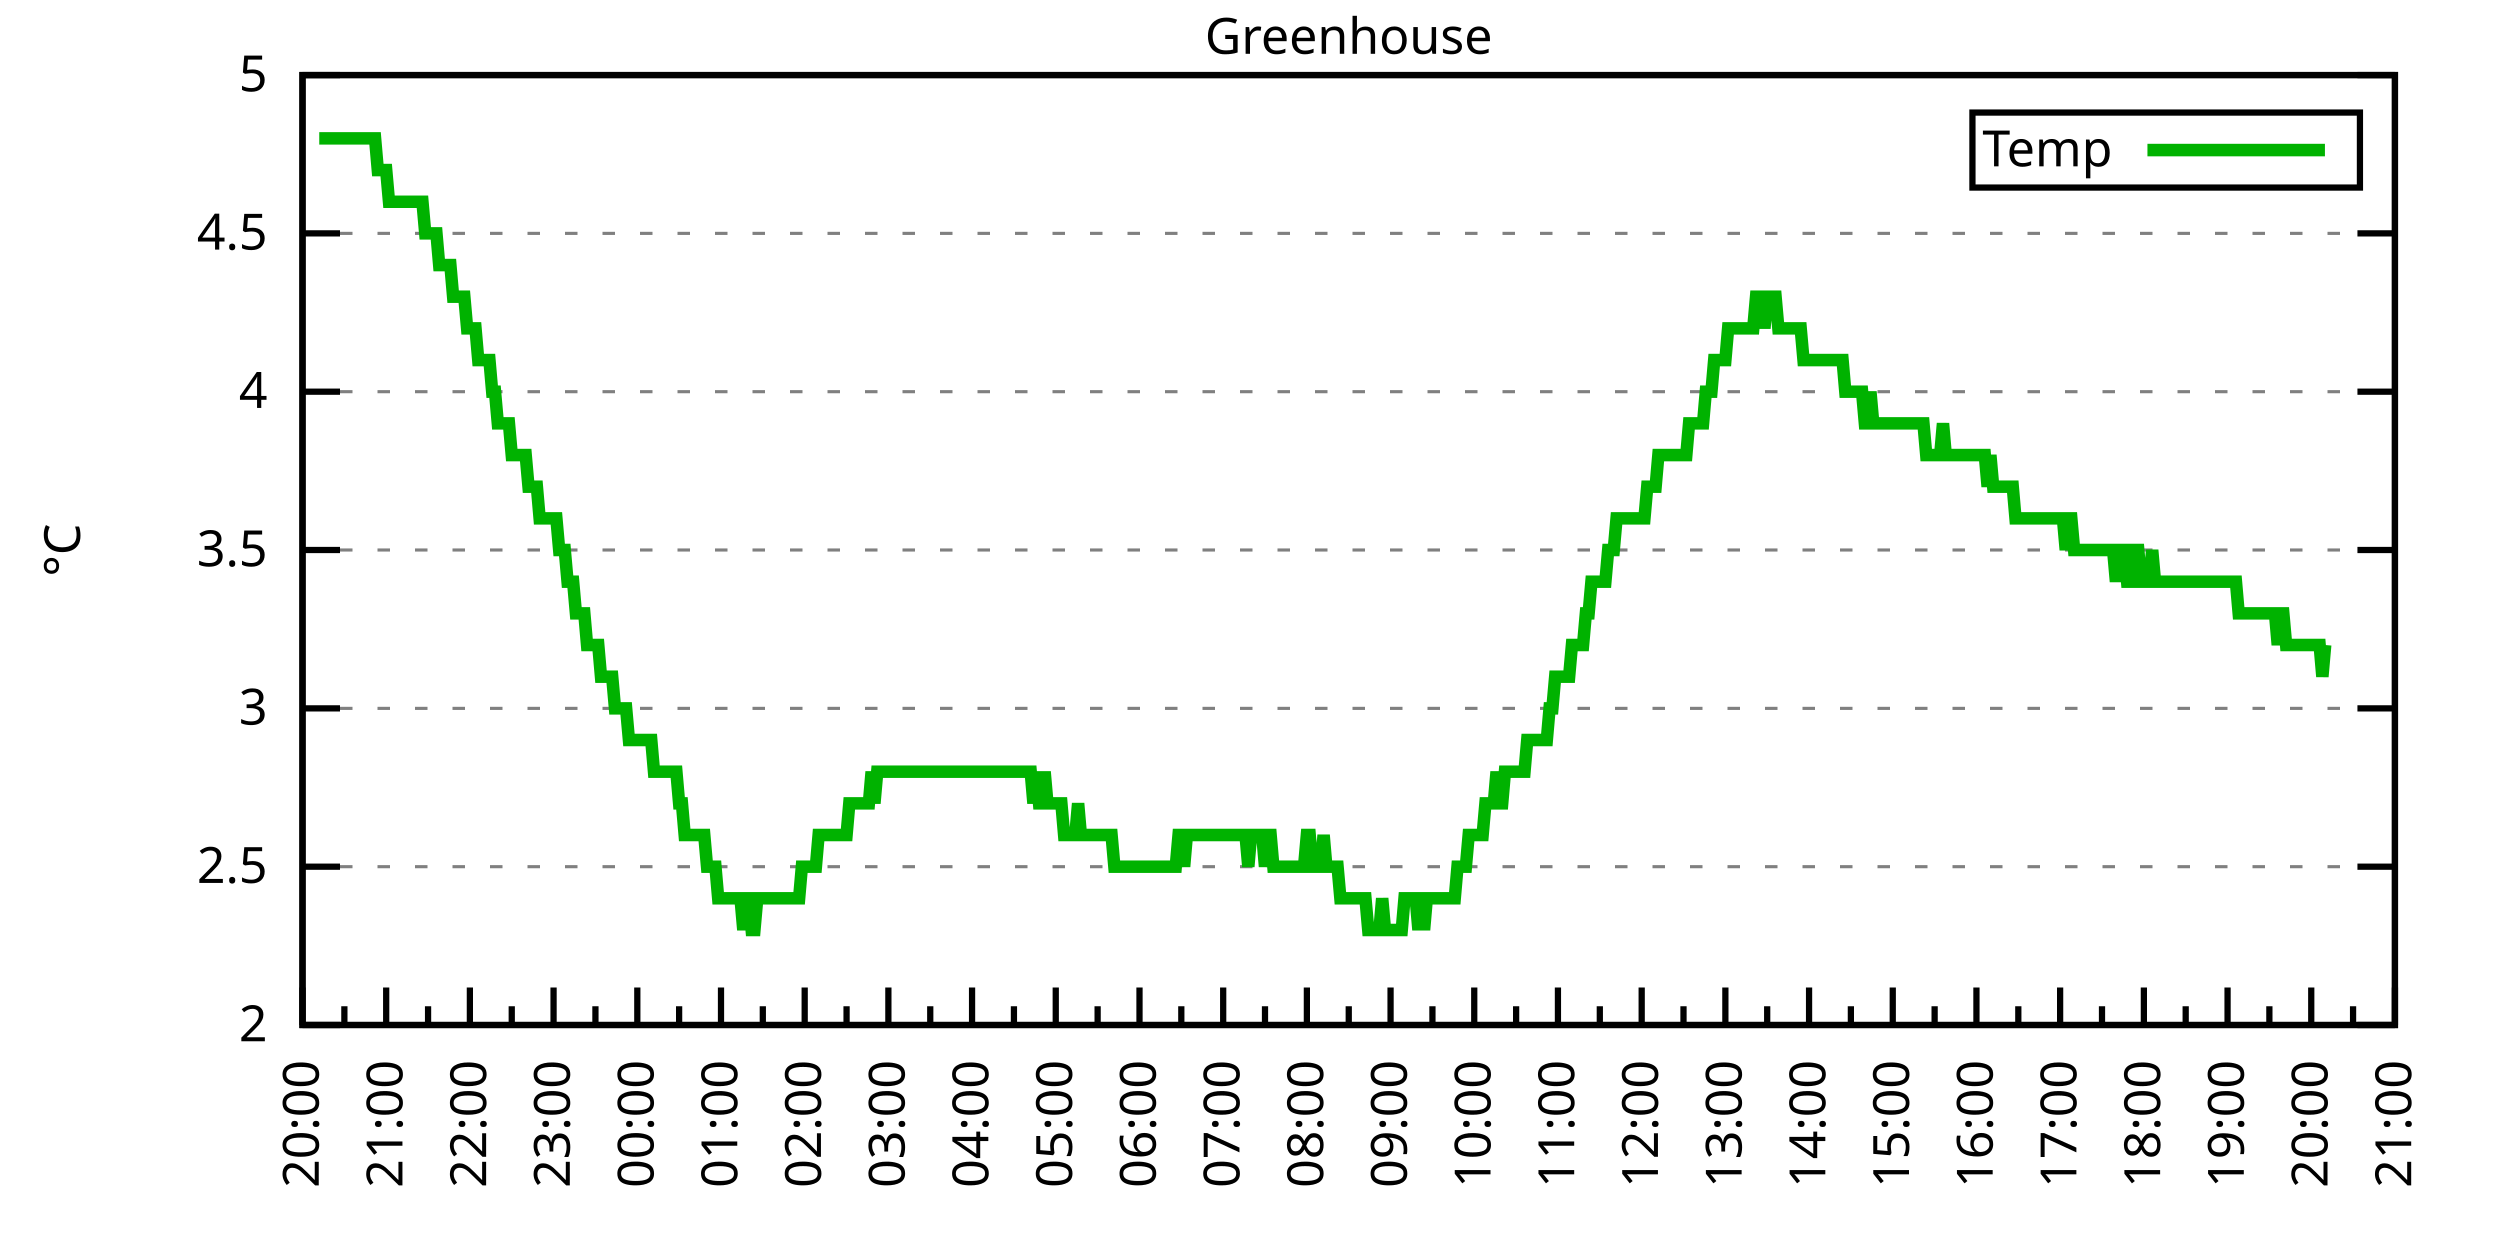
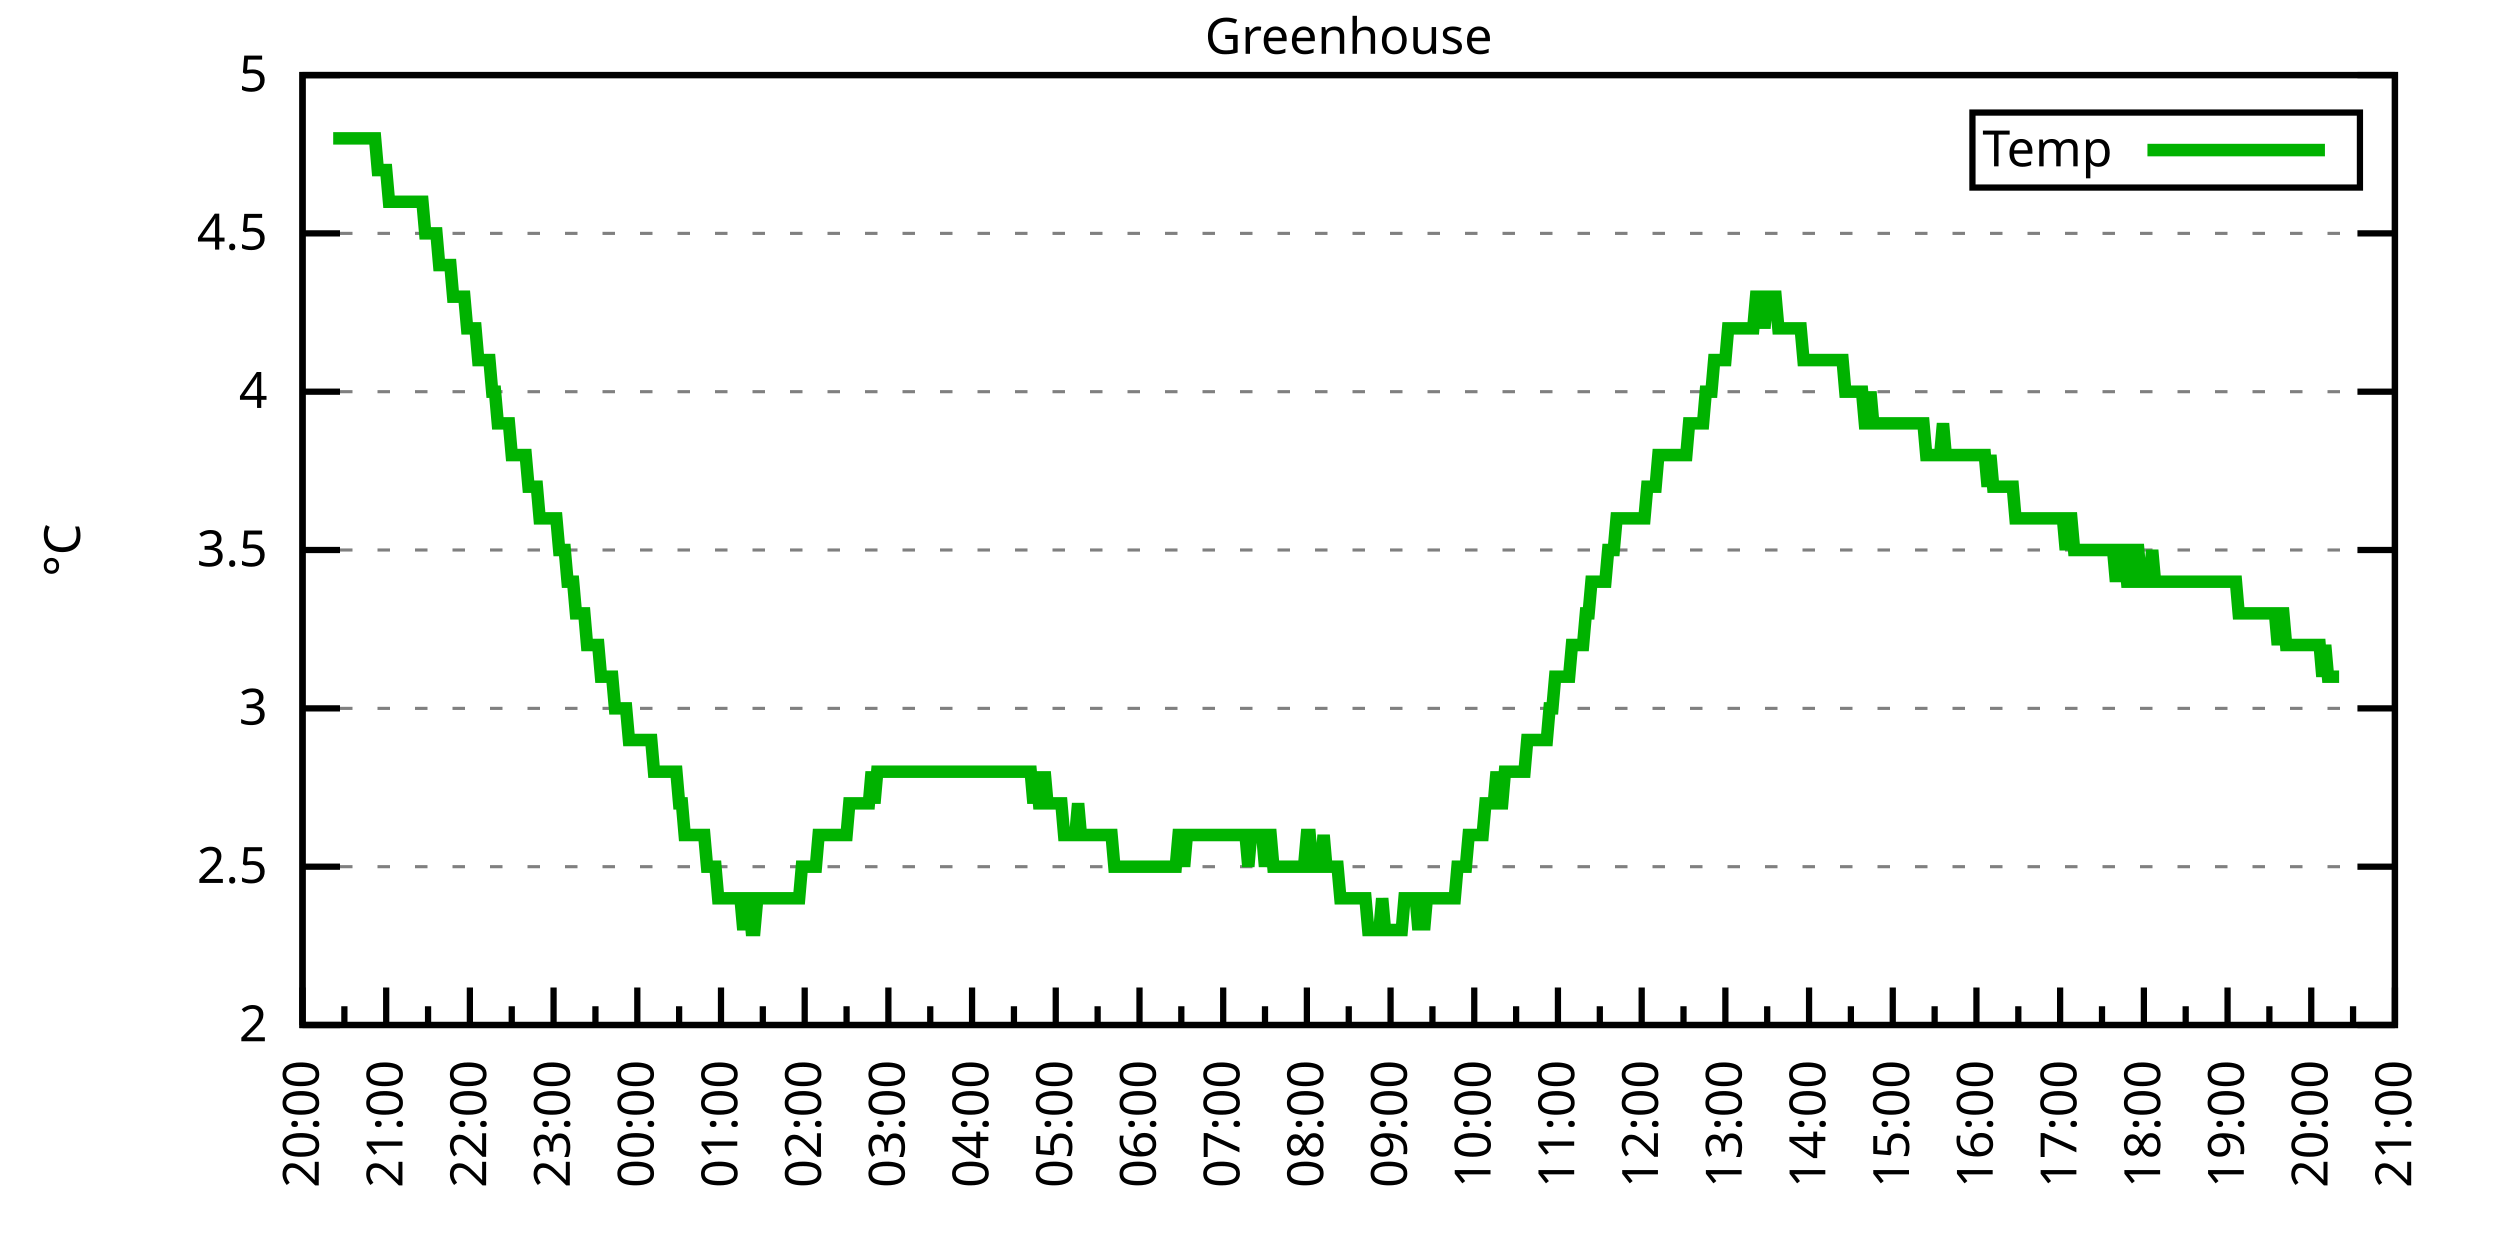
<svg xmlns="http://www.w3.org/2000/svg" xmlns:xlink="http://www.w3.org/1999/xlink" width="400" height="200" viewBox="0 0 400 200">
  <g id="gnuplot_canvas">
    <rect x="0" y="0" width="400" height="200" fill="none" />
    <defs>
      <circle id="gpDot" r="0.5" stroke-width="0.5" stroke="currentColor" />
      <path id="gpPt0" stroke-width="0.333" stroke="currentColor" d="M-1,0 h2 M0,-1 v2" />
      <path id="gpPt1" stroke-width="0.333" stroke="currentColor" d="M-1,-1 L1,1 M1,-1 L-1,1" />
      <path id="gpPt2" stroke-width="0.333" stroke="currentColor" d="M-1,0 L1,0 M0,-1 L0,1 M-1,-1 L1,1 M-1,1 L1,-1" />
      <rect id="gpPt3" stroke-width="0.333" stroke="currentColor" x="-1" y="-1" width="2" height="2" />
      <rect id="gpPt4" stroke-width="0.333" stroke="currentColor" fill="currentColor" x="-1" y="-1" width="2" height="2" />
      <circle id="gpPt5" stroke-width="0.333" stroke="currentColor" cx="0" cy="0" r="1" />
      <use xlink:href="#gpPt5" id="gpPt6" fill="currentColor" stroke="none" />
      <path id="gpPt7" stroke-width="0.333" stroke="currentColor" d="M0,-1.33 L-1.33,0.67 L1.33,0.67 z" />
      <use xlink:href="#gpPt7" id="gpPt8" fill="currentColor" stroke="none" />
      <use xlink:href="#gpPt7" id="gpPt9" stroke="currentColor" transform="rotate(180)" />
      <use xlink:href="#gpPt9" id="gpPt10" fill="currentColor" stroke="none" />
      <use xlink:href="#gpPt3" id="gpPt11" stroke="currentColor" transform="rotate(45)" />
      <use xlink:href="#gpPt11" id="gpPt12" fill="currentColor" stroke="none" />
      <path id="gpPt13" stroke-width="0.333" stroke="currentColor" d="M0,1.330 L1.265,0.411 L0.782,-1.067 L-0.782,-1.076 L-1.265,0.411 z" />
      <use xlink:href="#gpPt13" id="gpPt14" fill="currentColor" stroke="none" />
      <filter id="textbox" filterUnits="objectBoundingBox" x="0" y="0" height="1" width="1">
        <feFlood flood-color="white" flood-opacity="1" result="bgnd" />
        <feComposite in="SourceGraphic" in2="bgnd" operator="atop" />
      </filter>
      <filter id="greybox" filterUnits="objectBoundingBox" x="0" y="0" height="1" width="1">
        <feFlood flood-color="lightgrey" flood-opacity="1" result="grey" />
        <feComposite in="SourceGraphic" in2="grey" operator="atop" />
      </filter>
    </defs>
    <g fill="none" color="white" stroke="currentColor" stroke-width="1.00" stroke-linecap="butt" stroke-linejoin="miter">
</g>
    <g fill="none" color="black" stroke="currentColor" stroke-width="1.00" stroke-linecap="butt" stroke-linejoin="miter">
      <g stroke="none" shape-rendering="crispEdges">
        <polygon fill="rgb(255, 255, 255)" points="48.40,164.00 383.18,164.00 383.18,12.02 48.40,12.02 " />
      </g>
    </g>
    <g fill="none" color="black" stroke="currentColor" stroke-width="1.00" stroke-linecap="butt" stroke-linejoin="miter">
</g>
    <g fill="none" color="black" stroke="black" stroke-width="0.50" stroke-linecap="butt" stroke-linejoin="miter">
</g>
    <g fill="none" color="gray" stroke="currentColor" stroke-width="0.50" stroke-linecap="butt" stroke-linejoin="miter">
      <path stroke="gray" stroke-dasharray="2,4" class="gridline" d="M48.40,164.00 L383.19,164.00  " />
    </g>
    <g fill="none" color="gray" stroke="gray" stroke-width="1.00" stroke-linecap="butt" stroke-linejoin="miter">
</g>
    <g fill="none" color="black" stroke="currentColor" stroke-width="1.00" stroke-linecap="butt" stroke-linejoin="miter">
      <path stroke="black" d="M48.40,164.00 L54.40,164.00 M383.19,164.00 L377.19,164.00  " />
      <g transform="translate(42.80,166.60)" stroke="none" fill="black" font-family="Sans" font-size="8.00" text-anchor="end">
        <text>
          <tspan font-family="Sans"> 2</tspan>
        </text>
      </g>
    </g>
    <g fill="none" color="black" stroke="currentColor" stroke-width="1.00" stroke-linecap="butt" stroke-linejoin="miter">
</g>
    <g fill="none" color="black" stroke="black" stroke-width="0.50" stroke-linecap="butt" stroke-linejoin="miter">
</g>
    <g fill="none" color="gray" stroke="currentColor" stroke-width="0.50" stroke-linecap="butt" stroke-linejoin="miter">
      <path stroke="gray" stroke-dasharray="2,4" class="gridline" d="M48.40,138.67 L383.19,138.67  " />
    </g>
    <g fill="none" color="gray" stroke="gray" stroke-width="1.00" stroke-linecap="butt" stroke-linejoin="miter">
</g>
    <g fill="none" color="black" stroke="currentColor" stroke-width="1.00" stroke-linecap="butt" stroke-linejoin="miter">
      <path stroke="black" d="M48.40,138.67 L54.40,138.67 M383.19,138.67 L377.19,138.67  " />
      <g transform="translate(42.80,141.27)" stroke="none" fill="black" font-family="Sans" font-size="8.00" text-anchor="end">
        <text>
          <tspan font-family="Sans"> 2.5</tspan>
        </text>
      </g>
    </g>
    <g fill="none" color="black" stroke="currentColor" stroke-width="1.00" stroke-linecap="butt" stroke-linejoin="miter">
</g>
    <g fill="none" color="black" stroke="black" stroke-width="0.50" stroke-linecap="butt" stroke-linejoin="miter">
</g>
    <g fill="none" color="gray" stroke="currentColor" stroke-width="0.50" stroke-linecap="butt" stroke-linejoin="miter">
      <path stroke="gray" stroke-dasharray="2,4" class="gridline" d="M48.40,113.34 L383.19,113.34  " />
    </g>
    <g fill="none" color="gray" stroke="gray" stroke-width="1.00" stroke-linecap="butt" stroke-linejoin="miter">
</g>
    <g fill="none" color="black" stroke="currentColor" stroke-width="1.00" stroke-linecap="butt" stroke-linejoin="miter">
      <path stroke="black" d="M48.40,113.34 L54.40,113.34 M383.19,113.34 L377.19,113.34  " />
      <g transform="translate(42.80,115.94)" stroke="none" fill="black" font-family="Sans" font-size="8.00" text-anchor="end">
        <text>
          <tspan font-family="Sans"> 3</tspan>
        </text>
      </g>
    </g>
    <g fill="none" color="black" stroke="currentColor" stroke-width="1.00" stroke-linecap="butt" stroke-linejoin="miter">
</g>
    <g fill="none" color="black" stroke="black" stroke-width="0.50" stroke-linecap="butt" stroke-linejoin="miter">
</g>
    <g fill="none" color="gray" stroke="currentColor" stroke-width="0.50" stroke-linecap="butt" stroke-linejoin="miter">
      <path stroke="gray" stroke-dasharray="2,4" class="gridline" d="M48.40,88.00 L383.19,88.00  " />
    </g>
    <g fill="none" color="gray" stroke="gray" stroke-width="1.00" stroke-linecap="butt" stroke-linejoin="miter">
</g>
    <g fill="none" color="black" stroke="currentColor" stroke-width="1.00" stroke-linecap="butt" stroke-linejoin="miter">
      <path stroke="black" d="M48.40,88.00 L54.40,88.00 M383.19,88.00 L377.19,88.00  " />
      <g transform="translate(42.80,90.60)" stroke="none" fill="black" font-family="Sans" font-size="8.00" text-anchor="end">
        <text>
          <tspan font-family="Sans"> 3.5</tspan>
        </text>
      </g>
    </g>
    <g fill="none" color="black" stroke="currentColor" stroke-width="1.00" stroke-linecap="butt" stroke-linejoin="miter">
</g>
    <g fill="none" color="black" stroke="black" stroke-width="0.50" stroke-linecap="butt" stroke-linejoin="miter">
</g>
    <g fill="none" color="gray" stroke="currentColor" stroke-width="0.50" stroke-linecap="butt" stroke-linejoin="miter">
      <path stroke="gray" stroke-dasharray="2,4" class="gridline" d="M48.40,62.67 L383.19,62.67  " />
    </g>
    <g fill="none" color="gray" stroke="gray" stroke-width="1.00" stroke-linecap="butt" stroke-linejoin="miter">
</g>
    <g fill="none" color="black" stroke="currentColor" stroke-width="1.00" stroke-linecap="butt" stroke-linejoin="miter">
      <path stroke="black" d="M48.40,62.67 L54.40,62.67 M383.19,62.67 L377.19,62.67  " />
      <g transform="translate(42.80,65.27)" stroke="none" fill="black" font-family="Sans" font-size="8.00" text-anchor="end">
        <text>
          <tspan font-family="Sans"> 4</tspan>
        </text>
      </g>
    </g>
    <g fill="none" color="black" stroke="currentColor" stroke-width="1.00" stroke-linecap="butt" stroke-linejoin="miter">
</g>
    <g fill="none" color="black" stroke="black" stroke-width="0.50" stroke-linecap="butt" stroke-linejoin="miter">
</g>
    <g fill="none" color="gray" stroke="currentColor" stroke-width="0.50" stroke-linecap="butt" stroke-linejoin="miter">
      <path stroke="gray" stroke-dasharray="2,4" class="gridline" d="M48.40,37.34 L383.19,37.34  " />
    </g>
    <g fill="none" color="gray" stroke="gray" stroke-width="1.00" stroke-linecap="butt" stroke-linejoin="miter">
</g>
    <g fill="none" color="black" stroke="currentColor" stroke-width="1.00" stroke-linecap="butt" stroke-linejoin="miter">
      <path stroke="black" d="M48.40,37.34 L54.40,37.34 M383.19,37.34 L377.19,37.34  " />
      <g transform="translate(42.80,39.94)" stroke="none" fill="black" font-family="Sans" font-size="8.00" text-anchor="end">
        <text>
          <tspan font-family="Sans"> 4.5</tspan>
        </text>
      </g>
    </g>
    <g fill="none" color="black" stroke="currentColor" stroke-width="1.00" stroke-linecap="butt" stroke-linejoin="miter">
</g>
    <g fill="none" color="black" stroke="black" stroke-width="0.50" stroke-linecap="butt" stroke-linejoin="miter">
</g>
    <g fill="none" color="gray" stroke="currentColor" stroke-width="0.50" stroke-linecap="butt" stroke-linejoin="miter">
      <path stroke="gray" stroke-dasharray="2,4" class="gridline" d="M48.40,12.01 L383.19,12.01  " />
    </g>
    <g fill="none" color="gray" stroke="gray" stroke-width="1.00" stroke-linecap="butt" stroke-linejoin="miter">
</g>
    <g fill="none" color="black" stroke="currentColor" stroke-width="1.00" stroke-linecap="butt" stroke-linejoin="miter">
      <path stroke="black" d="M48.40,12.01 L54.40,12.01 M383.19,12.01 L377.19,12.01  " />
      <g transform="translate(42.80,14.61)" stroke="none" fill="black" font-family="Sans" font-size="8.00" text-anchor="end">
        <text>
          <tspan font-family="Sans"> 5</tspan>
        </text>
      </g>
    </g>
    <g fill="none" color="black" stroke="currentColor" stroke-width="1.00" stroke-linecap="butt" stroke-linejoin="miter">
      <path stroke="black" d="M48.40,164.00 L48.40,158.00  " />
      <g transform="translate(51.00,169.60) rotate(270)" stroke="none" fill="black" font-family="Sans" font-size="8.00" text-anchor="end">
        <text>
          <tspan font-family="Sans">20:00</tspan>
        </text>
      </g>
    </g>
    <g fill="none" color="black" stroke="currentColor" stroke-width="1.00" stroke-linecap="butt" stroke-linejoin="miter">
      <path stroke="black" d="M55.10,164.00 L55.10,161.00 M61.79,164.00 L61.79,158.00  " />
      <g transform="translate(64.39,169.60) rotate(270)" stroke="none" fill="black" font-family="Sans" font-size="8.00" text-anchor="end">
        <text>
          <tspan font-family="Sans">21:00</tspan>
        </text>
      </g>
    </g>
    <g fill="none" color="black" stroke="currentColor" stroke-width="1.00" stroke-linecap="butt" stroke-linejoin="miter">
      <path stroke="black" d="M68.49,164.00 L68.49,161.00 M75.18,164.00 L75.18,158.00  " />
      <g transform="translate(77.78,169.60) rotate(270)" stroke="none" fill="black" font-family="Sans" font-size="8.00" text-anchor="end">
        <text>
          <tspan font-family="Sans">22:00</tspan>
        </text>
      </g>
    </g>
    <g fill="none" color="black" stroke="currentColor" stroke-width="1.00" stroke-linecap="butt" stroke-linejoin="miter">
      <path stroke="black" d="M81.88,164.00 L81.88,161.00 M88.57,164.00 L88.57,158.00  " />
      <g transform="translate(91.17,169.60) rotate(270)" stroke="none" fill="black" font-family="Sans" font-size="8.00" text-anchor="end">
        <text>
          <tspan font-family="Sans">23:00</tspan>
        </text>
      </g>
    </g>
    <g fill="none" color="black" stroke="currentColor" stroke-width="1.00" stroke-linecap="butt" stroke-linejoin="miter">
      <path stroke="black" d="M95.27,164.00 L95.27,161.00 M101.97,164.00 L101.97,158.00  " />
      <g transform="translate(104.57,169.60) rotate(270)" stroke="none" fill="black" font-family="Sans" font-size="8.00" text-anchor="end">
        <text>
          <tspan font-family="Sans">00:00</tspan>
        </text>
      </g>
    </g>
    <g fill="none" color="black" stroke="currentColor" stroke-width="1.00" stroke-linecap="butt" stroke-linejoin="miter">
      <path stroke="black" d="M108.66,164.00 L108.66,161.00 M115.36,164.00 L115.36,158.00  " />
      <g transform="translate(117.96,169.60) rotate(270)" stroke="none" fill="black" font-family="Sans" font-size="8.00" text-anchor="end">
        <text>
          <tspan font-family="Sans">01:00</tspan>
        </text>
      </g>
    </g>
    <g fill="none" color="black" stroke="currentColor" stroke-width="1.00" stroke-linecap="butt" stroke-linejoin="miter">
      <path stroke="black" d="M122.05,164.00 L122.05,161.00 M128.75,164.00 L128.75,158.00  " />
      <g transform="translate(131.35,169.60) rotate(270)" stroke="none" fill="black" font-family="Sans" font-size="8.00" text-anchor="end">
        <text>
          <tspan font-family="Sans">02:00</tspan>
        </text>
      </g>
    </g>
    <g fill="none" color="black" stroke="currentColor" stroke-width="1.00" stroke-linecap="butt" stroke-linejoin="miter">
      <path stroke="black" d="M135.45,164.00 L135.45,161.00 M142.14,164.00 L142.14,158.00  " />
      <g transform="translate(144.74,169.60) rotate(270)" stroke="none" fill="black" font-family="Sans" font-size="8.00" text-anchor="end">
        <text>
          <tspan font-family="Sans">03:00</tspan>
        </text>
      </g>
    </g>
    <g fill="none" color="black" stroke="currentColor" stroke-width="1.00" stroke-linecap="butt" stroke-linejoin="miter">
      <path stroke="black" d="M148.84,164.00 L148.84,161.00 M155.53,164.00 L155.53,158.00  " />
      <g transform="translate(158.13,169.60) rotate(270)" stroke="none" fill="black" font-family="Sans" font-size="8.00" text-anchor="end">
        <text>
          <tspan font-family="Sans">04:00</tspan>
        </text>
      </g>
    </g>
    <g fill="none" color="black" stroke="currentColor" stroke-width="1.00" stroke-linecap="butt" stroke-linejoin="miter">
      <path stroke="black" d="M162.23,164.00 L162.23,161.00 M168.92,164.00 L168.92,158.00  " />
      <g transform="translate(171.52,169.60) rotate(270)" stroke="none" fill="black" font-family="Sans" font-size="8.00" text-anchor="end">
        <text>
          <tspan font-family="Sans">05:00</tspan>
        </text>
      </g>
    </g>
    <g fill="none" color="black" stroke="currentColor" stroke-width="1.00" stroke-linecap="butt" stroke-linejoin="miter">
      <path stroke="black" d="M175.62,164.00 L175.62,161.00 M182.32,164.00 L182.32,158.00  " />
      <g transform="translate(184.92,169.60) rotate(270)" stroke="none" fill="black" font-family="Sans" font-size="8.00" text-anchor="end">
        <text>
          <tspan font-family="Sans">06:00</tspan>
        </text>
      </g>
    </g>
    <g fill="none" color="black" stroke="currentColor" stroke-width="1.00" stroke-linecap="butt" stroke-linejoin="miter">
      <path stroke="black" d="M189.01,164.00 L189.01,161.00 M195.71,164.00 L195.71,158.00  " />
      <g transform="translate(198.31,169.60) rotate(270)" stroke="none" fill="black" font-family="Sans" font-size="8.00" text-anchor="end">
        <text>
          <tspan font-family="Sans">07:00</tspan>
        </text>
      </g>
    </g>
    <g fill="none" color="black" stroke="currentColor" stroke-width="1.00" stroke-linecap="butt" stroke-linejoin="miter">
      <path stroke="black" d="M202.40,164.00 L202.40,161.00 M209.10,164.00 L209.10,158.00  " />
      <g transform="translate(211.70,169.60) rotate(270)" stroke="none" fill="black" font-family="Sans" font-size="8.00" text-anchor="end">
        <text>
          <tspan font-family="Sans">08:00</tspan>
        </text>
      </g>
    </g>
    <g fill="none" color="black" stroke="currentColor" stroke-width="1.00" stroke-linecap="butt" stroke-linejoin="miter">
      <path stroke="black" d="M215.80,164.00 L215.80,161.00 M222.49,164.00 L222.49,158.00  " />
      <g transform="translate(225.09,169.60) rotate(270)" stroke="none" fill="black" font-family="Sans" font-size="8.00" text-anchor="end">
        <text>
          <tspan font-family="Sans">09:00</tspan>
        </text>
      </g>
    </g>
    <g fill="none" color="black" stroke="currentColor" stroke-width="1.00" stroke-linecap="butt" stroke-linejoin="miter">
      <path stroke="black" d="M229.19,164.00 L229.19,161.00 M235.88,164.00 L235.88,158.00  " />
      <g transform="translate(238.48,169.60) rotate(270)" stroke="none" fill="black" font-family="Sans" font-size="8.00" text-anchor="end">
        <text>
          <tspan font-family="Sans">10:00</tspan>
        </text>
      </g>
    </g>
    <g fill="none" color="black" stroke="currentColor" stroke-width="1.00" stroke-linecap="butt" stroke-linejoin="miter">
      <path stroke="black" d="M242.58,164.00 L242.58,161.00 M249.27,164.00 L249.27,158.00  " />
      <g transform="translate(251.87,169.60) rotate(270)" stroke="none" fill="black" font-family="Sans" font-size="8.00" text-anchor="end">
        <text>
          <tspan font-family="Sans">11:00</tspan>
        </text>
      </g>
    </g>
    <g fill="none" color="black" stroke="currentColor" stroke-width="1.00" stroke-linecap="butt" stroke-linejoin="miter">
      <path stroke="black" d="M255.97,164.00 L255.97,161.00 M262.67,164.00 L262.67,158.00  " />
      <g transform="translate(265.27,169.60) rotate(270)" stroke="none" fill="black" font-family="Sans" font-size="8.00" text-anchor="end">
        <text>
          <tspan font-family="Sans">12:00</tspan>
        </text>
      </g>
    </g>
    <g fill="none" color="black" stroke="currentColor" stroke-width="1.00" stroke-linecap="butt" stroke-linejoin="miter">
      <path stroke="black" d="M269.36,164.00 L269.36,161.00 M276.06,164.00 L276.06,158.00  " />
      <g transform="translate(278.66,169.60) rotate(270)" stroke="none" fill="black" font-family="Sans" font-size="8.00" text-anchor="end">
        <text>
          <tspan font-family="Sans">13:00</tspan>
        </text>
      </g>
    </g>
    <g fill="none" color="black" stroke="currentColor" stroke-width="1.00" stroke-linecap="butt" stroke-linejoin="miter">
      <path stroke="black" d="M282.75,164.00 L282.75,161.00 M289.45,164.00 L289.45,158.00  " />
      <g transform="translate(292.05,169.60) rotate(270)" stroke="none" fill="black" font-family="Sans" font-size="8.00" text-anchor="end">
        <text>
          <tspan font-family="Sans">14:00</tspan>
        </text>
      </g>
    </g>
    <g fill="none" color="black" stroke="currentColor" stroke-width="1.00" stroke-linecap="butt" stroke-linejoin="miter">
      <path stroke="black" d="M296.14,164.00 L296.14,161.00 M302.84,164.00 L302.84,158.00  " />
      <g transform="translate(305.44,169.60) rotate(270)" stroke="none" fill="black" font-family="Sans" font-size="8.00" text-anchor="end">
        <text>
          <tspan font-family="Sans">15:00</tspan>
        </text>
      </g>
    </g>
    <g fill="none" color="black" stroke="currentColor" stroke-width="1.00" stroke-linecap="butt" stroke-linejoin="miter">
      <path stroke="black" d="M309.54,164.00 L309.54,161.00 M316.23,164.00 L316.23,158.00  " />
      <g transform="translate(318.83,169.60) rotate(270)" stroke="none" fill="black" font-family="Sans" font-size="8.00" text-anchor="end">
        <text>
          <tspan font-family="Sans">16:00</tspan>
        </text>
      </g>
    </g>
    <g fill="none" color="black" stroke="currentColor" stroke-width="1.00" stroke-linecap="butt" stroke-linejoin="miter">
      <path stroke="black" d="M322.93,164.00 L322.93,161.00 M329.62,164.00 L329.62,158.00  " />
      <g transform="translate(332.22,169.60) rotate(270)" stroke="none" fill="black" font-family="Sans" font-size="8.00" text-anchor="end">
        <text>
          <tspan font-family="Sans">17:00</tspan>
        </text>
      </g>
    </g>
    <g fill="none" color="black" stroke="currentColor" stroke-width="1.00" stroke-linecap="butt" stroke-linejoin="miter">
      <path stroke="black" d="M336.32,164.00 L336.32,161.00 M343.02,164.00 L343.02,158.00  " />
      <g transform="translate(345.62,169.60) rotate(270)" stroke="none" fill="black" font-family="Sans" font-size="8.00" text-anchor="end">
        <text>
          <tspan font-family="Sans">18:00</tspan>
        </text>
      </g>
    </g>
    <g fill="none" color="black" stroke="currentColor" stroke-width="1.00" stroke-linecap="butt" stroke-linejoin="miter">
      <path stroke="black" d="M349.71,164.00 L349.71,161.00 M356.41,164.00 L356.41,158.00  " />
      <g transform="translate(359.01,169.60) rotate(270)" stroke="none" fill="black" font-family="Sans" font-size="8.00" text-anchor="end">
        <text>
          <tspan font-family="Sans">19:00</tspan>
        </text>
      </g>
    </g>
    <g fill="none" color="black" stroke="currentColor" stroke-width="1.00" stroke-linecap="butt" stroke-linejoin="miter">
      <path stroke="black" d="M363.10,164.00 L363.10,161.00 M369.80,164.00 L369.80,158.00  " />
      <g transform="translate(372.40,169.60) rotate(270)" stroke="none" fill="black" font-family="Sans" font-size="8.00" text-anchor="end">
        <text>
          <tspan font-family="Sans">20:00</tspan>
        </text>
      </g>
    </g>
    <g fill="none" color="black" stroke="currentColor" stroke-width="1.00" stroke-linecap="butt" stroke-linejoin="miter">
      <path stroke="black" d="M376.49,164.00 L376.49,161.00 M383.19,164.00 L383.19,158.00  " />
      <g transform="translate(385.79,169.60) rotate(270)" stroke="none" fill="black" font-family="Sans" font-size="8.00" text-anchor="end">
        <text>
          <tspan font-family="Sans">21:00</tspan>
        </text>
      </g>
    </g>
    <g fill="none" color="black" stroke="currentColor" stroke-width="1.00" stroke-linecap="butt" stroke-linejoin="miter">
</g>
    <g fill="none" color="black" stroke="currentColor" stroke-width="1.00" stroke-linecap="butt" stroke-linejoin="miter">
      <path stroke="black" d="M48.40,12.01 L48.40,164.00 L383.19,164.00 L383.19,12.01 L48.40,12.01 Z  " />
    </g>
    <g fill="none" color="black" stroke="currentColor" stroke-width="1.00" stroke-linecap="butt" stroke-linejoin="miter">
      <g transform="translate(12.80,88.01) rotate(270)" stroke="none" fill="black" font-family="Sans" font-size="8.00" text-anchor="middle">
        <text>
          <tspan font-family="Sans">°C</tspan>
        </text>
      </g>
    </g>
    <g fill="none" color="black" stroke="currentColor" stroke-width="1.00" stroke-linecap="butt" stroke-linejoin="miter">
</g>
    <g fill="none" color="black" stroke="currentColor" stroke-width="1.00" stroke-linecap="butt" stroke-linejoin="miter">
      <path stroke="black" d="M315.59,30.01 L315.59,18.01 L377.59,18.01 L377.59,30.01 L315.59,30.01 Z  " />
    </g>
    <g id="Greenhouse_plot_1">
      <g fill="none" color="white" stroke="black" stroke-width="2.00" stroke-linecap="butt" stroke-linejoin="miter">
</g>
      <g fill="none" color="black" stroke="currentColor" stroke-width="2.00" stroke-linecap="butt" stroke-linejoin="miter">
        <g transform="translate(337.99,26.61)" stroke="none" fill="black" font-family="Sans" font-size="8.00" text-anchor="end">
          <text>
            <tspan font-family="Sans">Temp</tspan>
          </text>
        </g>
      </g>
      <g fill="none" color="black" stroke="currentColor" stroke-width="2.00" stroke-linecap="butt" stroke-linejoin="miter">
-         <path stroke="rgb(  0, 178,   0)" d="M343.59,24.01 L371.99,24.01 M51.08,22.14 L51.52,22.14 L51.97,22.14 L52.42,22.14 L52.86,22.14 L53.31,22.14   L53.76,22.14 L54.20,22.14 L54.65,22.14 L55.10,22.14 L55.54,22.14 L55.99,22.14 L56.43,22.14 L56.88,22.14   L57.33,22.14 L57.77,22.14 L58.22,22.14 L58.67,22.14 L59.11,22.14 L59.56,22.14 L60.01,22.14 L60.45,27.21   L60.90,27.21 L61.35,27.21 L61.79,27.21 L62.24,32.28 L62.68,32.28 L63.13,32.28 L63.58,32.28 L64.02,32.28   L64.47,32.28 L64.92,32.28 L65.36,32.28 L65.81,32.28 L66.26,32.28 L66.70,32.28 L67.15,32.28 L67.59,32.28   L68.04,37.34 L68.49,37.34 L68.93,37.34 L69.38,37.34 L69.83,37.34 L70.27,42.41 L70.72,42.41 L71.17,42.41   L71.61,42.41 L72.06,42.41 L72.50,47.47 L72.95,47.47 L73.40,47.47 L73.84,47.47 L74.29,47.47 L74.74,52.54   L75.18,52.54 L75.63,52.54 L76.08,52.54 L76.52,57.61 L76.97,57.61 L77.42,57.61 L77.86,57.61 L78.31,57.61   L78.75,62.67 L79.20,62.67 L79.65,67.74 L80.09,67.74 L80.54,67.74 L80.99,67.74 L81.43,67.74 L81.88,72.81   L82.33,72.81 L82.77,72.81 L83.22,72.81 L83.66,72.81 L84.11,72.81 L84.56,77.87 L85.00,77.87 L85.45,77.87   L85.90,77.87 L86.34,82.94 L86.79,82.94 L87.24,82.94 L87.68,82.94 L88.13,82.94 L88.57,82.94 L89.02,82.94   L89.47,88.00 L89.91,88.00 L90.36,88.00 L90.81,93.07 L91.25,93.07 L91.70,93.07 L92.15,98.14 L92.59,98.14   L93.04,98.14 L93.49,98.14 L93.93,103.20 L94.38,103.20 L94.82,103.20 L95.27,103.20 L95.72,103.20 L96.16,108.27   L96.61,108.27 L97.06,108.27 L97.50,108.27 L97.95,108.27 L98.40,113.34 L98.84,113.34 L99.29,113.34 L99.73,113.34   L100.18,113.34 L100.63,118.40 L101.07,118.40 L101.52,118.40 L101.97,118.40 L102.41,118.40 L102.86,118.40 L103.31,118.40   L103.75,118.40 L104.20,118.40 L104.64,123.47 L105.09,123.47 L105.54,123.47 L105.98,123.47 L106.43,123.47 L106.88,123.47   L107.32,123.47 L107.77,123.47 L108.22,123.47 L108.66,128.54 L109.11,128.54 L109.55,133.60 L110.00,133.60 L110.45,133.60   L110.89,133.60 L111.34,133.60 L111.79,133.60 L112.23,133.60 L112.68,133.60 L113.13,138.67 L113.57,138.67 L114.02,138.67   L114.47,138.67 L114.91,143.73 L115.36,143.73 L115.80,143.73 L116.25,143.73 L116.70,143.73 L117.14,143.73 L117.59,143.73   L118.04,143.73 L118.48,143.73 L118.93,148.80 L119.38,143.73 L119.82,143.73 L120.27,148.80 L120.71,148.80 L121.16,143.73   L121.61,143.73 L122.05,143.73 L122.50,143.73 L122.95,143.73 L123.39,143.73 L123.84,143.73 L124.29,143.73 L124.73,143.73   L125.18,143.73 L125.62,143.73 L126.07,143.73 L126.52,143.73 L126.96,143.73 L127.41,143.73 L127.86,143.73 L128.30,138.67   L128.75,138.67 L129.20,138.67 L129.64,138.67 L130.09,138.67 L130.54,138.67 L130.98,133.60 L131.43,133.60 L131.87,133.60   L132.32,133.60 L132.77,133.60 L133.21,133.60 L133.66,133.60 L134.11,133.60 L134.55,133.60 L135.00,133.60 L135.45,133.60   L135.89,128.54 L136.34,128.54 L136.78,128.54 L137.23,128.54 L137.68,128.54 L138.12,128.54 L138.57,128.54 L139.02,128.54   L139.46,123.47 L139.91,128.54 L140.36,123.47 L140.80,123.47 L141.25,123.47 L141.69,123.47 L142.14,123.47 L142.59,123.47   L143.03,123.47 L143.48,123.47 L143.93,123.47 L144.37,123.47 L144.82,123.47 L145.27,123.47 L145.71,123.47 L146.16,123.47   L146.61,123.47 L147.05,123.47 L147.50,123.47 L147.94,123.47 L148.39,123.47 L148.84,123.47 L149.28,123.47 L149.73,123.47   L150.18,123.47 L150.62,123.47 L151.07,123.47 L151.52,123.47 L151.96,123.47 L152.41,123.47 L152.85,123.47 L153.30,123.47   L153.75,123.47 L154.19,123.47 L154.64,123.47 L155.09,123.47 L155.53,123.47 L155.98,123.47 L156.43,123.47 L156.87,123.47   L157.32,123.47 L157.76,123.47 L158.21,123.47 L158.66,123.47 L159.10,123.47 L159.55,123.47 L160.00,123.47 L160.44,123.47   L160.89,123.47 L161.34,123.47 L161.78,123.47 L162.23,123.47 L162.67,123.47 L163.12,123.47 L163.57,123.47 L164.01,123.47   L164.46,123.47 L164.91,123.47 L165.35,128.54 L165.80,123.47 L166.25,128.54 L166.69,128.54 L167.14,123.47 L167.59,128.54   L168.03,128.54 L168.48,128.54 L168.92,128.54 L169.37,128.54 L169.82,128.54 L170.26,133.60 L170.71,133.60 L171.16,133.60   L171.60,133.60 L172.05,133.60 L172.50,128.54 L172.94,133.60 L173.39,133.60 L173.83,133.60 L174.28,133.60 L174.73,133.60   L175.17,133.60 L175.62,133.60 L176.07,133.60 L176.51,133.60 L176.96,133.60 L177.41,133.60 L177.85,133.60 L178.30,138.67   L178.74,138.67 L179.19,138.67 L179.64,138.67 L180.08,138.67 L180.53,138.67 L180.98,138.67 L181.42,138.67 L181.87,138.67   L182.32,138.67 L182.76,138.67 L183.21,138.67 L183.66,138.67 L184.10,138.67 L184.55,138.67 L184.99,138.67 L185.44,138.67   L185.89,138.67 L186.33,138.67 L186.78,138.67 L187.23,138.67 L187.67,138.67 L188.12,138.67 L188.57,133.60 L189.01,133.60   L189.46,138.67 L189.90,133.60 L190.35,133.60 L190.80,133.60 L191.24,133.60 L191.69,133.60 L192.14,133.60 L192.58,133.60   L193.03,133.60 L193.48,133.60 L193.92,133.60 L194.37,133.60 L194.81,133.60 L195.26,133.60 L195.71,133.60 L196.15,133.60   L196.60,133.60 L197.05,133.60 L197.49,133.60 L197.94,133.60 L198.39,133.60 L198.83,133.60 L199.28,133.60 L199.73,138.67   L200.17,133.60 L200.62,133.60 L201.06,133.60 L201.51,133.60 L201.96,133.60 L202.40,138.67 L202.85,133.60 L203.30,133.60   L203.74,138.67 L204.19,138.67 L204.64,138.67 L205.08,138.67 L205.53,138.67 L205.97,138.67 L206.42,138.67 L206.87,138.67   L207.31,138.67 L207.76,138.67 L208.21,138.67 L208.65,138.67 L209.10,133.60 L209.55,133.60 L209.99,138.67 L210.44,138.67   L210.88,138.67 L211.33,138.67 L211.78,133.60 L212.22,138.67 L212.67,138.67 L213.12,138.67 L213.56,138.67 L214.01,138.67   L214.46,143.73 L214.90,143.73 L215.35,143.73 L215.80,143.73 L216.24,143.73 L216.69,143.73 L217.13,143.73 L217.58,143.73   L218.03,143.73 L218.47,143.73 L218.92,148.80 L219.37,148.80 L219.81,148.80 L220.26,148.80 L220.71,148.80 L221.15,143.73   L221.60,148.80 L222.04,148.80 L222.49,148.80 L222.94,148.80 L223.38,148.80 L223.83,148.80 L224.28,148.80 L224.72,143.73   L225.17,143.73 L225.62,143.73 L226.06,143.73 L226.51,143.73 L226.95,148.80 L227.40,143.73 L227.85,148.80 L228.29,143.73   L228.74,143.73 L229.19,143.73 L229.63,143.73 L230.08,143.73 L230.53,143.73 L230.97,143.73 L231.42,143.73 L231.86,143.73   L232.31,143.73 L232.76,143.73 L233.20,138.67 L233.65,138.67 L234.10,138.67 L234.54,138.67 L234.99,133.60 L235.44,133.60   L235.88,133.60 L236.33,133.60 L236.78,133.60 L237.22,133.60 L237.67,128.54 L238.11,128.54 L238.56,128.54 L239.01,128.54   L239.45,123.47 L239.90,128.54 L240.35,128.54 L240.79,123.47 L241.24,123.47 L241.69,123.47 L242.13,123.47 L242.58,123.47   L243.02,123.47 L243.47,123.47 L243.92,123.47 L244.36,118.40 L244.81,118.40 L245.26,118.40 L245.70,118.40 L246.15,118.40   L246.60,118.40 L247.04,118.40 L247.49,118.40 L247.93,113.34 L248.38,113.34 L248.83,108.27 L249.27,108.27 L249.72,108.27   L250.17,108.27 L250.61,108.27 L251.06,108.27 L251.51,103.20 L251.95,103.20 L252.40,103.20 L252.85,103.20 L253.29,103.20   L253.74,98.14 L254.18,98.14 L254.63,93.07 L255.08,93.07 L255.52,93.07 L255.97,93.07 L256.42,93.07 L256.86,93.07   L257.31,88.00 L257.76,88.00 L258.20,88.00 L258.65,82.94 L259.09,82.94 L259.54,82.94 L259.99,82.94 L260.43,82.94   L260.88,82.94 L261.33,82.94 L261.77,82.94 L262.22,82.94 L262.67,82.94 L263.11,82.94 L263.56,77.87 L264.00,77.87   L264.45,77.87 L264.90,77.87 L265.34,72.81 L265.79,72.81 L266.24,72.81 L266.68,72.81 L267.13,72.81 L267.58,72.81   L268.02,72.81 L268.47,72.81 L268.92,72.81 L269.36,72.81 L269.81,72.81 L270.25,67.74 L270.70,67.74 L271.15,67.74   L271.59,67.74 L272.04,67.74 L272.49,67.74 L272.93,62.67 L273.38,62.67 L273.83,62.67 L274.27,57.61 L274.72,57.61   L275.16,57.61 L275.61,57.61 L276.06,57.61 L276.50,52.54 L276.95,52.54 L277.40,52.54 L277.84,52.54 L278.29,52.54   L278.74,52.54 L279.18,52.54 L279.63,52.54 L280.07,52.54 L280.52,52.54 L280.97,47.47 L281.41,47.47 L281.86,47.47   L282.31,52.54 L282.75,47.47 L283.20,47.47 L283.65,47.47 L284.09,47.47 L284.54,52.54 L284.98,52.54 L285.43,52.54   L285.88,52.54 L286.32,52.54 L286.77,52.54 L287.22,52.54 L287.66,52.54 L288.11,52.54 L288.56,57.61 L289.00,57.61   L289.45,57.61 L289.90,57.61 L290.34,57.61 L290.79,57.61 L291.23,57.61 L291.68,57.61 L292.13,57.61 L292.57,57.61   L293.02,57.61 L293.47,57.61 L293.91,57.61 L294.36,57.61 L294.81,57.61 L295.25,62.67 L295.70,62.67 L296.14,62.67   L296.59,62.67 L297.04,62.67 L297.48,62.67 L297.93,62.67 L298.38,67.74 L298.82,67.74 L299.27,62.67 L299.72,67.74   L300.16,67.74 L300.61,67.74 L301.05,67.74 L301.50,67.74 L301.95,67.74 L302.39,67.74 L302.84,67.74 L303.29,67.74   L303.73,67.74 L304.18,67.74 L304.63,67.74 L305.07,67.74 L305.52,67.74 L305.97,67.74 L306.41,67.74 L306.86,67.74   L307.30,67.74 L307.75,67.74 L308.20,72.81 L308.64,72.81 L309.09,72.81 L309.54,72.81 L309.98,72.81 L310.43,72.81   L310.88,67.74 L311.32,72.81 L311.77,72.81 L312.21,72.81 L312.66,72.81 L313.11,72.81 L313.55,72.81 L314.00,72.81   L314.45,72.81 L314.89,72.81 L315.34,72.81 L315.79,72.81 L316.23,72.81 L316.68,72.81 L317.12,72.81 L317.57,72.81   L318.02,77.87 L318.46,72.81 L318.91,77.87 L319.36,77.87 L319.80,77.87 L320.25,77.87 L320.70,77.87 L321.14,77.87   L321.59,77.87 L322.04,77.87 L322.48,82.94 L322.93,82.94 L323.37,82.94 L323.82,82.94 L324.27,82.94 L324.71,82.94   L325.16,82.94 L325.61,82.94 L326.05,82.94 L326.50,82.94 L326.95,82.94 L327.39,82.94 L327.84,82.94 L328.28,82.94   L328.73,82.94 L329.18,82.94 L329.62,82.94 L330.07,82.94 L330.52,88.00 L330.96,82.94 L331.41,82.94 L331.86,88.00   L332.30,88.00 L332.75,88.00 L333.19,88.00 L333.64,88.00 L334.09,88.00 L334.53,88.00 L334.98,88.00 L335.43,88.00   L335.87,88.00 L336.32,88.00 L336.77,88.00 L337.21,88.00 L337.66,88.00 L338.10,88.00 L338.55,93.07 L339.00,88.00   L339.44,88.00 L339.89,88.00 L340.34,93.07 L340.78,93.07 L341.23,93.07 L341.68,88.00 L342.12,88.00 L342.57,93.07   L343.02,93.07 L343.46,93.07 L343.91,93.07 L344.35,88.00 L344.80,93.07 L345.25,93.07 L345.69,93.07 L346.14,93.07   L346.59,93.07 L347.03,93.07 L347.48,93.07 L347.93,93.07 L348.37,93.07 L348.82,93.07 L349.26,93.07 L349.71,93.07   L350.16,93.07 L350.60,93.07 L351.05,93.07 L351.50,93.07 L351.94,93.07 L352.39,93.07 L352.84,93.07 L353.28,93.07   L353.73,93.07 L354.17,93.07 L354.62,93.07 L355.07,93.07 L355.51,93.07 L355.96,93.07 L356.41,93.07 L356.85,93.07   L357.30,93.07 L357.75,93.07 L358.19,98.14 L358.64,98.14 L359.09,98.14 L359.53,98.14 L359.98,98.14 L360.42,98.14   L360.87,98.14 L361.32,98.14 L361.76,98.14 L362.21,98.14 L362.66,98.14 L363.10,98.14 L363.55,98.14 L364.00,98.14   L364.44,103.20 L364.89,98.14 L365.33,98.14 L365.78,103.20 L366.23,103.20 L366.67,103.20 L367.12,103.20 L367.57,103.20   L368.01,103.20 L368.46,103.20 L368.91,103.20 L369.35,103.20 L369.80,103.20 L370.24,103.20 L370.69,103.20 L371.14,103.20   L371.58,108.27 L372.03,103.20  " />
+         <path stroke="rgb(  0, 178,   0)" d="M343.59,24.01 L371.99,24.01 M53.31,22.14 L53.76,22.14 L54.20,22.14 L54.65,22.14 L55.10,22.14 L55.54,22.14   L55.99,22.14 L56.43,22.14 L56.88,22.14 L57.33,22.14 L57.77,22.14 L58.22,22.14 L58.67,22.14 L59.11,22.14   L59.56,22.14 L60.01,22.14 L60.45,27.21 L60.90,27.21 L61.35,27.21 L61.79,27.21 L62.24,32.28 L62.68,32.28   L63.13,32.28 L63.58,32.28 L64.02,32.28 L64.47,32.28 L64.92,32.28 L65.36,32.28 L65.81,32.28 L66.26,32.28   L66.70,32.28 L67.15,32.28 L67.59,32.28 L68.04,37.34 L68.49,37.34 L68.93,37.34 L69.38,37.34 L69.83,37.34   L70.27,42.41 L70.72,42.41 L71.17,42.41 L71.61,42.41 L72.06,42.41 L72.50,47.47 L72.95,47.47 L73.40,47.47   L73.84,47.47 L74.29,47.47 L74.74,52.54 L75.18,52.54 L75.63,52.54 L76.08,52.54 L76.52,57.61 L76.97,57.61   L77.42,57.61 L77.86,57.61 L78.31,57.61 L78.75,62.67 L79.20,62.67 L79.65,67.74 L80.09,67.74 L80.54,67.74   L80.99,67.74 L81.43,67.74 L81.88,72.81 L82.33,72.81 L82.77,72.81 L83.22,72.81 L83.66,72.81 L84.11,72.81   L84.56,77.87 L85.00,77.87 L85.45,77.87 L85.90,77.87 L86.34,82.94 L86.79,82.94 L87.24,82.94 L87.68,82.94   L88.13,82.94 L88.57,82.94 L89.02,82.94 L89.47,88.00 L89.91,88.00 L90.36,88.00 L90.81,93.07 L91.25,93.07   L91.70,93.07 L92.15,98.14 L92.59,98.14 L93.04,98.14 L93.49,98.14 L93.93,103.20 L94.38,103.20 L94.82,103.20   L95.27,103.20 L95.72,103.20 L96.16,108.27 L96.61,108.27 L97.06,108.27 L97.50,108.27 L97.95,108.27 L98.40,113.34   L98.84,113.34 L99.29,113.34 L99.73,113.34 L100.18,113.34 L100.63,118.40 L101.07,118.40 L101.52,118.40 L101.97,118.40   L102.41,118.40 L102.86,118.40 L103.31,118.40 L103.75,118.40 L104.20,118.40 L104.64,123.47 L105.09,123.47 L105.54,123.47   L105.98,123.47 L106.43,123.47 L106.88,123.47 L107.32,123.47 L107.77,123.47 L108.22,123.47 L108.66,128.54 L109.11,128.54   L109.55,133.60 L110.00,133.60 L110.45,133.60 L110.89,133.60 L111.34,133.60 L111.79,133.60 L112.23,133.60 L112.68,133.60   L113.13,138.67 L113.57,138.67 L114.02,138.67 L114.47,138.67 L114.91,143.73 L115.36,143.73 L115.80,143.73 L116.25,143.73   L116.70,143.73 L117.14,143.73 L117.59,143.73 L118.04,143.73 L118.48,143.73 L118.93,148.80 L119.38,143.73 L119.82,143.73   L120.27,148.80 L120.71,148.80 L121.16,143.73 L121.61,143.73 L122.05,143.73 L122.50,143.73 L122.95,143.73 L123.39,143.73   L123.84,143.73 L124.29,143.73 L124.73,143.73 L125.18,143.73 L125.62,143.73 L126.07,143.73 L126.52,143.73 L126.96,143.73   L127.41,143.73 L127.86,143.73 L128.30,138.67 L128.75,138.67 L129.20,138.67 L129.64,138.67 L130.09,138.67 L130.54,138.67   L130.98,133.60 L131.43,133.60 L131.87,133.60 L132.32,133.60 L132.77,133.60 L133.21,133.60 L133.66,133.60 L134.11,133.60   L134.55,133.60 L135.00,133.60 L135.45,133.60 L135.89,128.54 L136.34,128.54 L136.78,128.54 L137.23,128.54 L137.68,128.54   L138.12,128.54 L138.57,128.54 L139.02,128.54 L139.46,123.47 L139.91,128.54 L140.36,123.47 L140.80,123.47 L141.25,123.47   L141.69,123.47 L142.14,123.47 L142.59,123.47 L143.03,123.47 L143.48,123.47 L143.93,123.47 L144.37,123.47 L144.82,123.47   L145.27,123.47 L145.71,123.47 L146.16,123.47 L146.61,123.47 L147.05,123.47 L147.50,123.47 L147.94,123.47 L148.39,123.47   L148.84,123.47 L149.28,123.47 L149.73,123.47 L150.18,123.47 L150.62,123.47 L151.07,123.47 L151.52,123.47 L151.96,123.47   L152.41,123.47 L152.85,123.47 L153.30,123.47 L153.75,123.47 L154.19,123.47 L154.64,123.47 L155.09,123.47 L155.53,123.47   L155.98,123.47 L156.43,123.47 L156.87,123.47 L157.32,123.47 L157.76,123.47 L158.21,123.47 L158.66,123.47 L159.10,123.47   L159.55,123.47 L160.00,123.47 L160.44,123.47 L160.89,123.47 L161.34,123.47 L161.78,123.47 L162.23,123.47 L162.67,123.47   L163.12,123.47 L163.57,123.47 L164.01,123.47 L164.46,123.47 L164.91,123.47 L165.35,128.54 L165.80,123.47 L166.25,128.54   L166.69,128.54 L167.14,123.47 L167.59,128.54 L168.03,128.54 L168.48,128.54 L168.92,128.54 L169.37,128.54 L169.82,128.54   L170.26,133.60 L170.71,133.60 L171.16,133.60 L171.60,133.60 L172.05,133.60 L172.50,128.54 L172.94,133.60 L173.39,133.60   L173.83,133.60 L174.28,133.60 L174.73,133.60 L175.17,133.60 L175.62,133.60 L176.07,133.60 L176.51,133.60 L176.96,133.60   L177.41,133.60 L177.85,133.60 L178.30,138.67 L178.74,138.67 L179.19,138.67 L179.64,138.67 L180.08,138.67 L180.53,138.67   L180.98,138.67 L181.42,138.67 L181.87,138.67 L182.32,138.67 L182.76,138.67 L183.21,138.67 L183.66,138.67 L184.10,138.67   L184.55,138.67 L184.99,138.67 L185.44,138.67 L185.89,138.67 L186.33,138.67 L186.78,138.67 L187.23,138.67 L187.67,138.67   L188.12,138.67 L188.57,133.60 L189.01,133.60 L189.46,138.67 L189.90,133.60 L190.35,133.60 L190.80,133.60 L191.24,133.60   L191.69,133.60 L192.14,133.60 L192.58,133.60 L193.03,133.60 L193.48,133.60 L193.92,133.60 L194.37,133.60 L194.81,133.60   L195.26,133.60 L195.71,133.60 L196.15,133.60 L196.60,133.60 L197.05,133.60 L197.49,133.60 L197.94,133.60 L198.39,133.60   L198.83,133.60 L199.28,133.60 L199.73,138.67 L200.17,133.60 L200.62,133.60 L201.06,133.60 L201.51,133.60 L201.96,133.60   L202.40,138.67 L202.85,133.60 L203.30,133.60 L203.74,138.67 L204.19,138.67 L204.64,138.67 L205.08,138.67 L205.53,138.67   L205.97,138.67 L206.42,138.67 L206.87,138.67 L207.31,138.67 L207.76,138.67 L208.21,138.67 L208.65,138.67 L209.10,133.60   L209.55,133.60 L209.99,138.67 L210.44,138.67 L210.88,138.67 L211.33,138.67 L211.78,133.60 L212.22,138.67 L212.67,138.67   L213.12,138.67 L213.56,138.67 L214.01,138.67 L214.46,143.73 L214.90,143.73 L215.35,143.73 L215.80,143.73 L216.24,143.73   L216.69,143.73 L217.13,143.73 L217.58,143.73 L218.03,143.73 L218.47,143.73 L218.92,148.80 L219.37,148.80 L219.81,148.80   L220.26,148.80 L220.71,148.80 L221.15,143.73 L221.60,148.80 L222.04,148.80 L222.49,148.80 L222.94,148.80 L223.38,148.80   L223.83,148.80 L224.28,148.80 L224.72,143.73 L225.17,143.73 L225.62,143.73 L226.06,143.73 L226.51,143.73 L226.95,148.80   L227.40,143.73 L227.85,148.80 L228.29,143.73 L228.74,143.73 L229.19,143.73 L229.63,143.73 L230.08,143.73 L230.53,143.73   L230.97,143.73 L231.42,143.73 L231.86,143.73 L232.31,143.73 L232.76,143.73 L233.20,138.67 L233.65,138.67 L234.10,138.67   L234.54,138.67 L234.99,133.60 L235.44,133.60 L235.88,133.60 L236.33,133.60 L236.78,133.60 L237.22,133.60 L237.67,128.54   L238.11,128.54 L238.56,128.54 L239.01,128.54 L239.45,123.47 L239.90,128.54 L240.35,128.54 L240.79,123.47 L241.24,123.47   L241.69,123.47 L242.13,123.47 L242.58,123.47 L243.02,123.47 L243.47,123.47 L243.92,123.47 L244.36,118.40 L244.81,118.40   L245.26,118.40 L245.70,118.40 L246.15,118.40 L246.60,118.40 L247.04,118.40 L247.49,118.40 L247.93,113.34 L248.38,113.34   L248.83,108.27 L249.27,108.27 L249.72,108.27 L250.17,108.27 L250.61,108.27 L251.06,108.27 L251.51,103.20 L251.95,103.20   L252.40,103.20 L252.85,103.20 L253.29,103.20 L253.74,98.14 L254.18,98.14 L254.63,93.07 L255.08,93.07 L255.52,93.07   L255.97,93.07 L256.42,93.07 L256.86,93.07 L257.31,88.00 L257.76,88.00 L258.20,88.00 L258.65,82.94 L259.09,82.94   L259.54,82.94 L259.99,82.94 L260.43,82.94 L260.88,82.94 L261.33,82.94 L261.77,82.94 L262.22,82.94 L262.67,82.94   L263.11,82.94 L263.56,77.87 L264.00,77.87 L264.45,77.87 L264.90,77.87 L265.34,72.81 L265.79,72.81 L266.24,72.81   L266.68,72.81 L267.13,72.81 L267.58,72.81 L268.02,72.81 L268.47,72.81 L268.92,72.81 L269.36,72.81 L269.81,72.81   L270.25,67.74 L270.70,67.74 L271.15,67.74 L271.59,67.74 L272.04,67.74 L272.49,67.74 L272.93,62.67 L273.38,62.67   L273.83,62.67 L274.27,57.61 L274.72,57.61 L275.16,57.61 L275.61,57.61 L276.06,57.61 L276.50,52.54 L276.95,52.54   L277.40,52.54 L277.84,52.54 L278.29,52.54 L278.74,52.54 L279.18,52.54 L279.63,52.54 L280.07,52.54 L280.52,52.54   L280.97,47.47 L281.41,47.47 L281.86,47.47 L282.31,52.54 L282.75,47.47 L283.20,47.47 L283.65,47.47 L284.09,47.47   L284.54,52.54 L284.98,52.54 L285.43,52.54 L285.88,52.54 L286.32,52.54 L286.77,52.54 L287.22,52.54 L287.66,52.54   L288.11,52.54 L288.56,57.61 L289.00,57.61 L289.45,57.61 L289.90,57.61 L290.34,57.61 L290.79,57.61 L291.23,57.61   L291.68,57.61 L292.13,57.61 L292.57,57.61 L293.02,57.61 L293.47,57.61 L293.91,57.61 L294.36,57.61 L294.81,57.61   L295.25,62.67 L295.70,62.67 L296.14,62.67 L296.59,62.67 L297.04,62.67 L297.48,62.67 L297.93,62.67 L298.38,67.74   L298.82,67.74 L299.27,62.67 L299.72,67.74 L300.16,67.74 L300.61,67.74 L301.05,67.74 L301.50,67.74 L301.95,67.74   L302.39,67.74 L302.84,67.74 L303.29,67.74 L303.73,67.74 L304.18,67.74 L304.63,67.74 L305.07,67.74 L305.52,67.74   L305.97,67.74 L306.41,67.74 L306.86,67.74 L307.30,67.74 L307.75,67.74 L308.20,72.81 L308.64,72.81 L309.09,72.81   L309.54,72.81 L309.98,72.81 L310.43,72.81 L310.88,67.74 L311.32,72.81 L311.77,72.81 L312.21,72.81 L312.66,72.81   L313.11,72.81 L313.55,72.81 L314.00,72.81 L314.45,72.81 L314.89,72.81 L315.34,72.81 L315.79,72.81 L316.23,72.81   L316.68,72.81 L317.12,72.81 L317.57,72.81 L318.02,77.87 L318.46,72.81 L318.91,77.87 L319.36,77.87 L319.80,77.87   L320.25,77.87 L320.70,77.87 L321.14,77.87 L321.59,77.87 L322.04,77.87 L322.48,82.94 L322.93,82.94 L323.37,82.94   L323.82,82.94 L324.27,82.94 L324.71,82.94 L325.16,82.94 L325.61,82.94 L326.05,82.94 L326.50,82.94 L326.95,82.94   L327.39,82.94 L327.84,82.94 L328.28,82.94 L328.73,82.94 L329.18,82.94 L329.62,82.94 L330.07,82.94 L330.52,88.00   L330.96,82.94 L331.41,82.94 L331.86,88.00 L332.30,88.00 L332.75,88.00 L333.19,88.00 L333.64,88.00 L334.09,88.00   L334.53,88.00 L334.98,88.00 L335.43,88.00 L335.87,88.00 L336.32,88.00 L336.77,88.00 L337.21,88.00 L337.66,88.00   L338.10,88.00 L338.55,93.07 L339.00,88.00 L339.44,88.00 L339.89,88.00 L340.34,93.07 L340.78,93.07 L341.23,93.07   L341.68,88.00 L342.12,88.00 L342.57,93.07 L343.02,93.07 L343.46,93.07 L343.91,93.07 L344.35,88.00 L344.80,93.07   L345.25,93.07 L345.69,93.07 L346.14,93.07 L346.59,93.07 L347.03,93.07 L347.48,93.07 L347.93,93.07 L348.37,93.07   L348.82,93.07 L349.26,93.07 L349.71,93.07 L350.16,93.07 L350.60,93.07 L351.05,93.07 L351.50,93.07 L351.94,93.07   L352.39,93.07 L352.84,93.07 L353.28,93.07 L353.73,93.07 L354.17,93.07 L354.62,93.07 L355.07,93.07 L355.51,93.07   L355.96,93.07 L356.41,93.07 L356.85,93.07 L357.30,93.07 L357.75,93.07 L358.19,98.14 L358.64,98.14 L359.09,98.14   L359.53,98.14 L359.98,98.14 L360.42,98.14 L360.87,98.14 L361.32,98.14 L361.76,98.14 L362.21,98.14 L362.66,98.14   L363.10,98.14 L363.55,98.14 L364.00,98.14 L364.44,103.20 L364.89,98.14 L365.33,98.14 L365.78,103.20 L366.23,103.20   L366.67,103.20 L367.12,103.20 L367.57,103.20 L368.01,103.20 L368.46,103.20 L368.91,103.20 L369.35,103.20 L369.80,103.20   L370.24,103.20 L370.69,103.20 L371.14,103.20 L371.58,108.27 L372.03,103.20 L372.48,108.27 L372.92,108.27 L373.37,108.27   L373.82,108.27 L374.26,108.27  " />
      </g>
    </g>
    <g fill="none" color="black" stroke="currentColor" stroke-width="2.00" stroke-linecap="butt" stroke-linejoin="miter">
</g>
    <g fill="none" color="black" stroke="black" stroke-width="1.00" stroke-linecap="butt" stroke-linejoin="miter">
</g>
    <g fill="none" color="black" stroke="currentColor" stroke-width="1.00" stroke-linecap="butt" stroke-linejoin="miter">
      <path stroke="black" d="M48.40,12.01 L48.40,164.00 L383.19,164.00 L383.19,12.01 L48.40,12.01 Z  " />
    </g>
    <g fill="none" color="black" stroke="currentColor" stroke-width="1.00" stroke-linecap="butt" stroke-linejoin="miter">
      <g transform="translate(215.79,8.61)" stroke="none" fill="black" font-family="Sans" font-size="8.00" text-anchor="middle">
        <text>
          <tspan font-family="Sans">Greenhouse</tspan>
        </text>
      </g>
    </g>
    <g fill="none" color="black" stroke="currentColor" stroke-width="1.00" stroke-linecap="butt" stroke-linejoin="miter">
</g>
  </g>
</svg>
